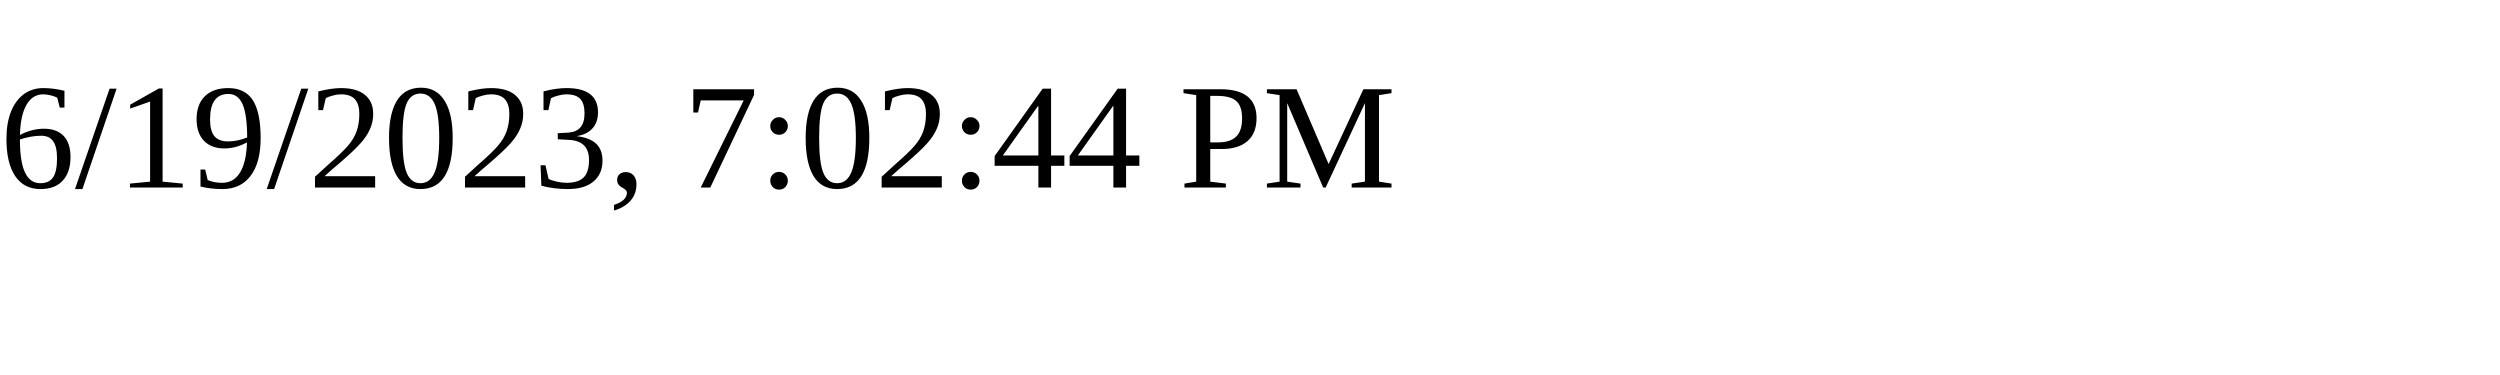
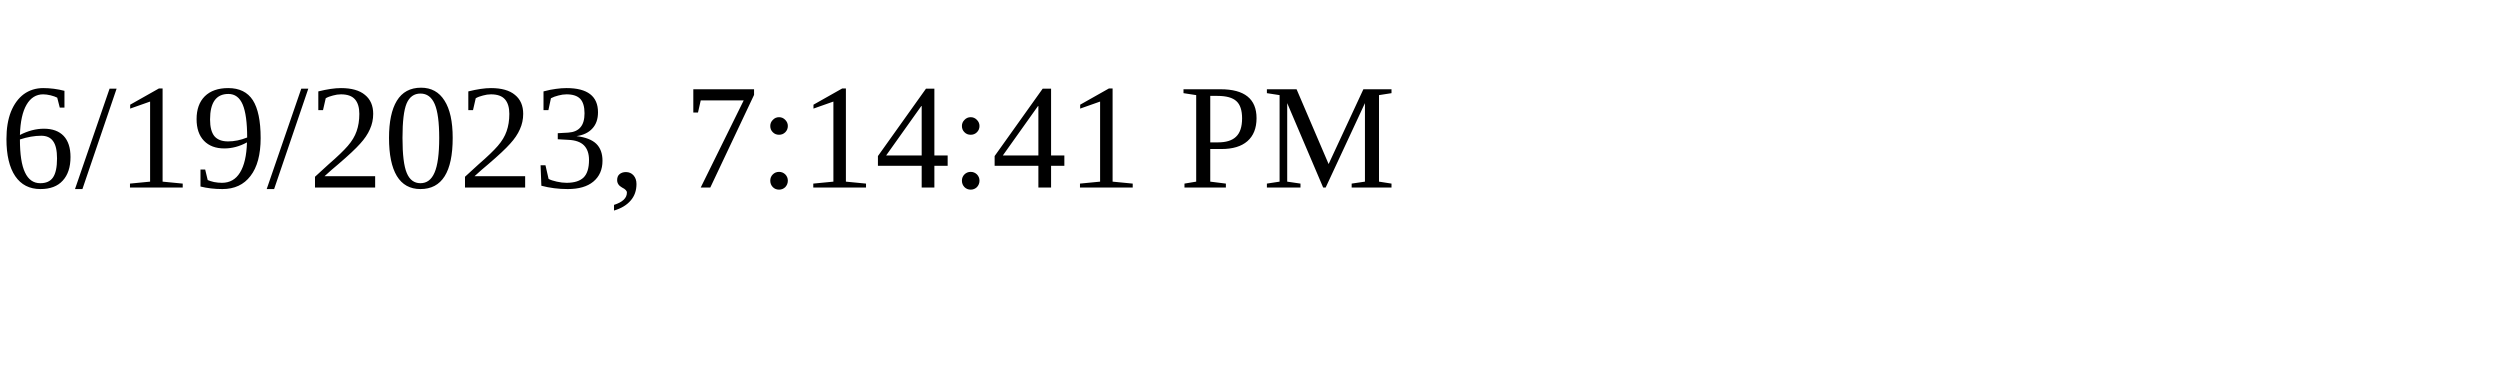
<svg xmlns="http://www.w3.org/2000/svg" height="30" width="200">
-   <text x="0" y="15">6/19/2023, 7:02:44 PM</text>
+   <text x="0" y="15">6/19/2023, 7:14:41 PM</text>
</svg>
